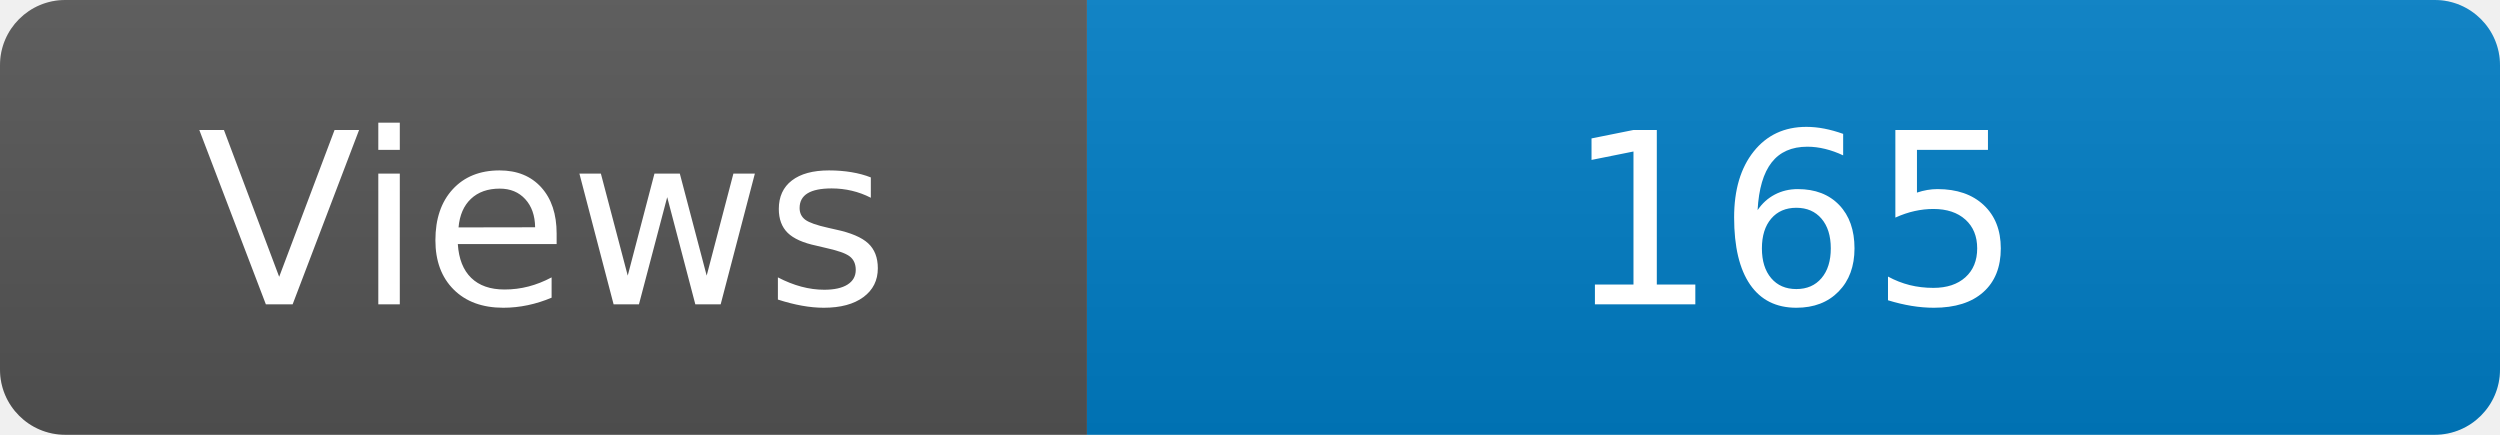
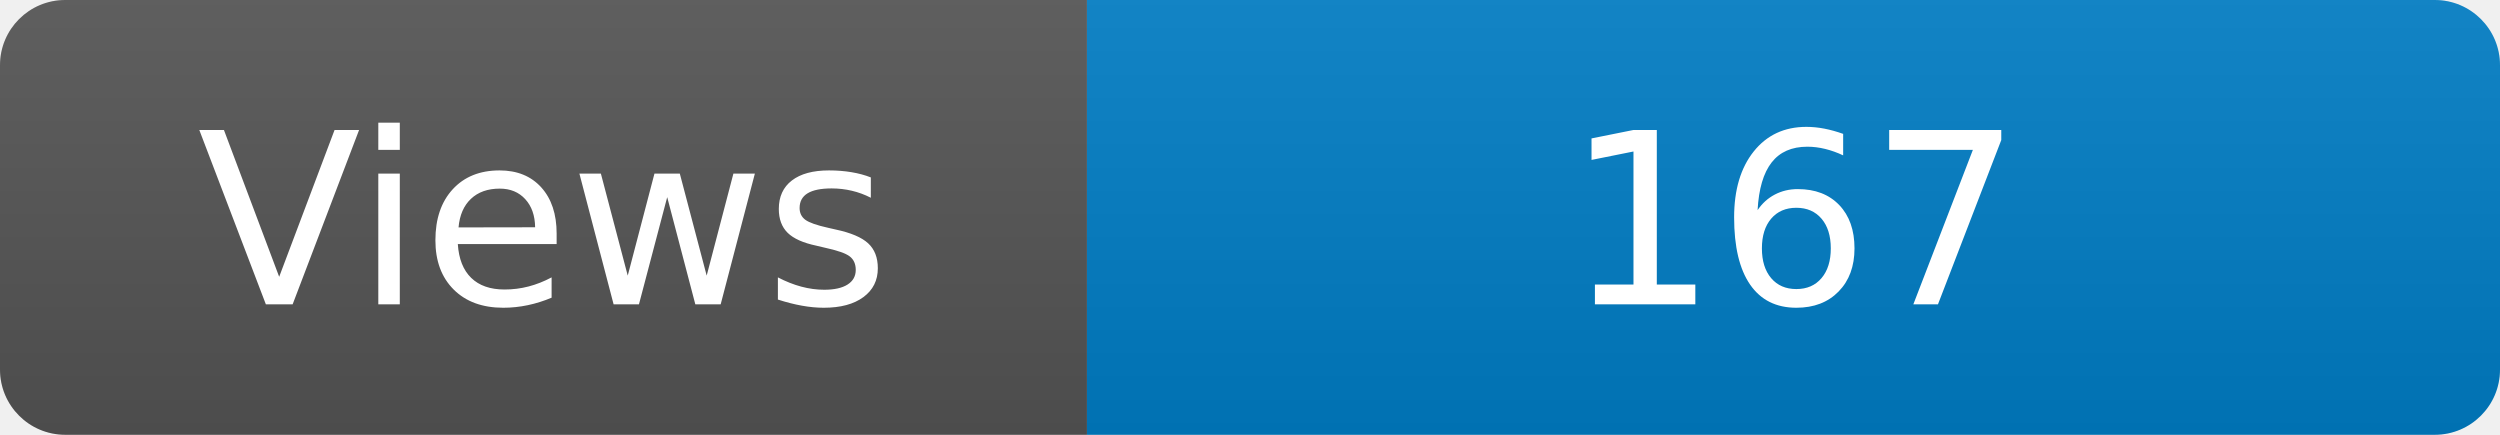
<svg xmlns="http://www.w3.org/2000/svg" width="115" height="20" role="img" aria-label="Maintained?: yes">
  <linearGradient id="s" x2="0" y2="100%">
    <stop offset="0" stop-color="#bbb" stop-opacity=".1" />
    <stop offset="1" stop-opacity=".1" />
  </linearGradient>
  <clipPath id="r">
    <rect width="115" height="20" rx="3" fill="#fff" />
  </clipPath>
  <g clip-path="url(#r)">
    <rect width="50" height="20" fill="#555" />
    <rect x="50" width="160" height="20" fill="#007ec6" />
    <rect width="115" height="20" fill="url(#s)" />
  </g>
  <g fill="#fff" text-anchor="middle" font-family="Verdana,Geneva,DejaVu Sans,sans-serif" font-size="110">
    <text x="250" y="140" transform="scale(.1)" fill="#fff">Views</text>
-     <text x="825" y="140" transform="scale(.1)" fill="#fff">165</text>
+     <text x="825" y="140" transform="scale(.1)" fill="#fff">167</text>
  </g>
</svg>
